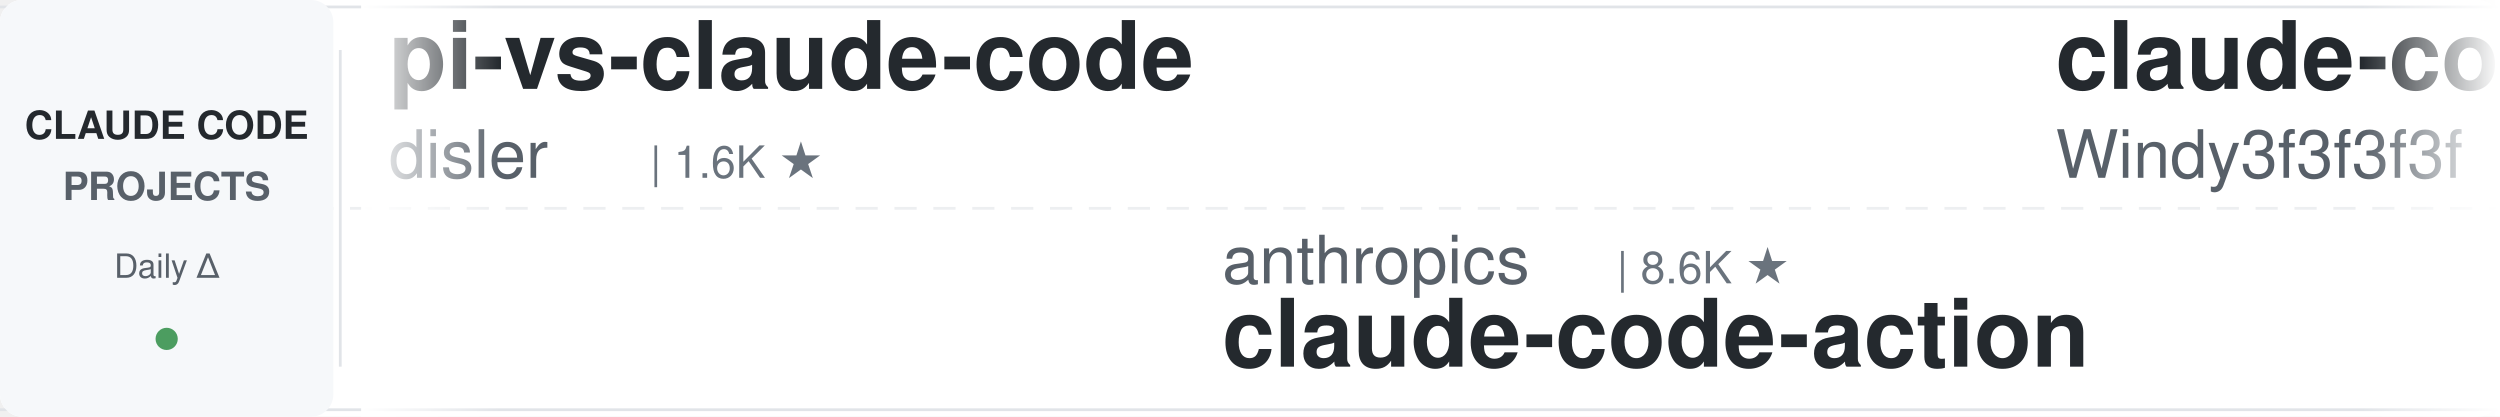
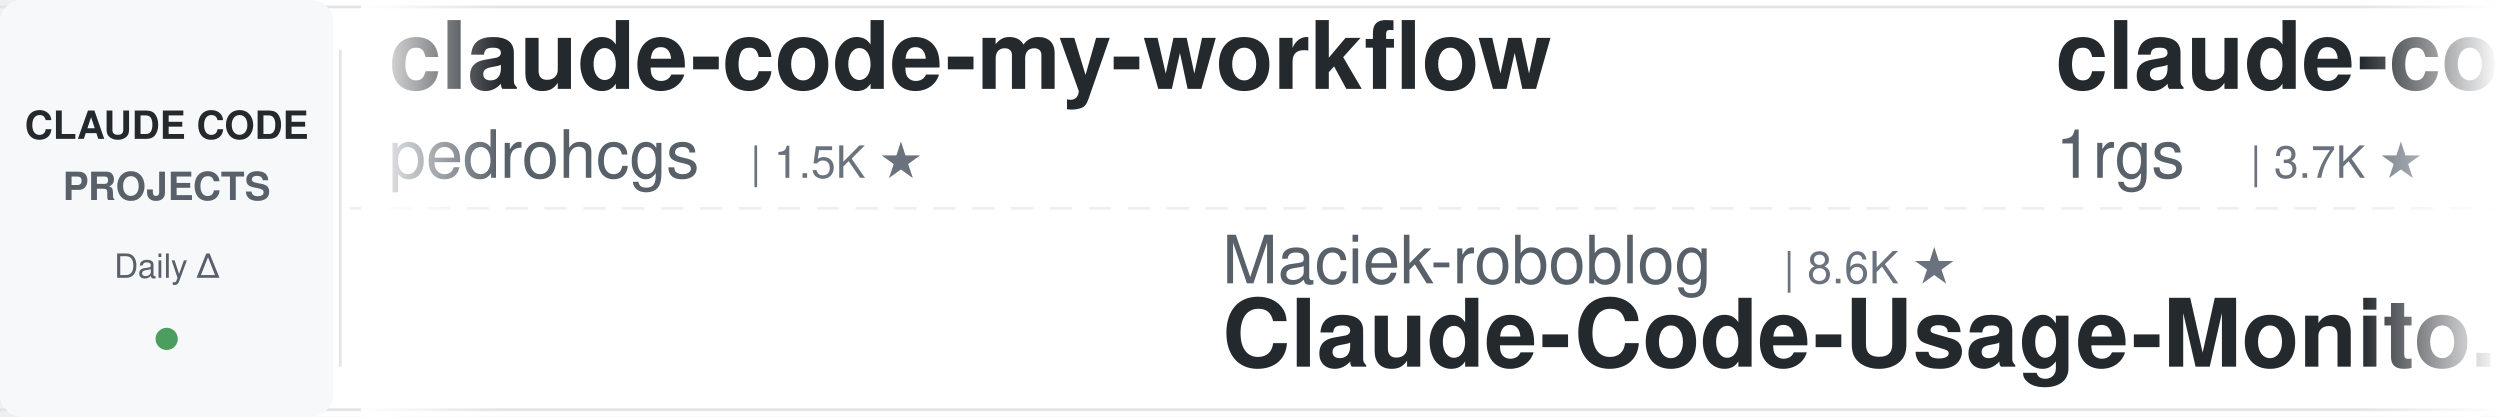
<svg xmlns="http://www.w3.org/2000/svg" width="900" height="150">
  <defs>
    <linearGradient id="leftFade" x1="0%" y1="0%" x2="100%" y2="0%">
      <stop offset="0%" style="stop-color:#ffffff;stop-opacity:1" />
      <stop offset="100%" style="stop-color:#ffffff;stop-opacity:0" />
    </linearGradient>
    <linearGradient id="rightFade" x1="0%" y1="0%" x2="100%" y2="0%">
      <stop offset="0%" style="stop-color:#ffffff;stop-opacity:0" />
      <stop offset="100%" style="stop-color:#ffffff;stop-opacity:1" />
    </linearGradient>
  </defs>
  <rect width="900" height="150" fill="#ffffff" rx="8" />
  <rect x="0" y="2" width="900" height="1" fill="#e1e4e8" />
  <rect x="0" y="147" width="900" height="1" fill="#e1e4e8" />
  <line x1="0" y1="75" x2="900" y2="75" stroke="#e1e4e8" stroke-width="1" stroke-dasharray="8 6" opacity="0.6" />
  <rect x="0" y="0" width="120" height="150" fill="#f6f8fa" rx="8" />
  <text x="60" y="50" font-family="-apple-system, BlinkMacSystemFont, 'Segoe UI', Helvetica, Arial, sans-serif" font-size="14" font-weight="600" fill="#24292e" text-anchor="middle">CLAUDE CODE</text>
  <text x="60" y="72" font-family="-apple-system, BlinkMacSystemFont, 'Segoe UI', Helvetica, Arial, sans-serif" font-size="14" font-weight="600" fill="#586069" text-anchor="middle">PROJECTS</text>
  <text x="60" y="100" font-family="-apple-system, BlinkMacSystemFont, 'Segoe UI', Helvetica, Arial, sans-serif" font-size="12" font-weight="500" fill="#586069" text-anchor="middle">Daily Δ</text>
  <circle cx="60" cy="122" r="4" fill="#22863a" opacity="0.8" />
  <rect x="122" y="18" width="1" height="114" fill="#e1e4e8" />
  <clipPath id="tickerClip">
    <rect x="130" y="0" width="770" height="150" />
  </clipPath>
  <g clip-path="url(#tickerClip)">
    <g id="tickerItems">
      <animateTransform attributeName="transform" attributeType="XML" type="translate" from="0 0" to="-3000 0" dur="54s" repeatCount="indefinite" />
      <g transform="translate(0, 0)">
-         <text x="140" y="32" font-family="-apple-system, BlinkMacSystemFont, 'Segoe UI', Helvetica, Arial, sans-serif" font-size="34" font-weight="600" fill="#24292e">pi-vs-claude-code</text>
-         <text x="140" y="64" font-family="-apple-system, BlinkMacSystemFont, 'Segoe UI', Helvetica, Arial, sans-serif" font-size="24" font-weight="400" fill="#586069">disler</text>
-         <text x="234" y="64" font-family="-apple-system, BlinkMacSystemFont, 'Segoe UI', Helvetica, Arial, sans-serif" font-size="16" font-weight="500" fill="#6a737d">| 1.6K ★</text>
+         <text x="140" y="32" font-family="-apple-system, BlinkMacSystemFont, 'Segoe UI', Helvetica, Arial, sans-serif" font-size="34" font-weight="600" fill="#24292e">claude-code-my-workflow</text>
+         <text x="140" y="64" font-family="-apple-system, BlinkMacSystemFont, 'Segoe UI', Helvetica, Arial, sans-serif" font-size="24" font-weight="400" fill="#586069">pedrohcgs</text>
+         <text x="270" y="64" font-family="-apple-system, BlinkMacSystemFont, 'Segoe UI', Helvetica, Arial, sans-serif" font-size="16" font-weight="500" fill="#6a737d">| 1.5K ★</text>
      </g>
      <g transform="translate(300, 0)">
-         <text x="140" y="102" font-family="-apple-system, BlinkMacSystemFont, 'Segoe UI', Helvetica, Arial, sans-serif" font-size="24" font-weight="400" fill="#586069">anthropics</text>
-         <text x="282" y="102" font-family="-apple-system, BlinkMacSystemFont, 'Segoe UI', Helvetica, Arial, sans-serif" font-size="16" font-weight="500" fill="#6a737d">| 8.6K ★</text>
-         <text x="140" y="132" font-family="-apple-system, BlinkMacSystemFont, 'Segoe UI', Helvetica, Arial, sans-serif" font-size="34" font-weight="600" fill="#24292e">claude-code-action</text>
+         <text x="140" y="102" font-family="-apple-system, BlinkMacSystemFont, 'Segoe UI', Helvetica, Arial, sans-serif" font-size="24" font-weight="400" fill="#586069">Maciek-roboblog</text>
+         <text x="342" y="102" font-family="-apple-system, BlinkMacSystemFont, 'Segoe UI', Helvetica, Arial, sans-serif" font-size="16" font-weight="500" fill="#6a737d">| 8.6K ★</text>
+         <text x="140" y="132" font-family="-apple-system, BlinkMacSystemFont, 'Segoe UI', Helvetica, Arial, sans-serif" font-size="34" font-weight="600" fill="#24292e">Claude-Code-Usage-Monito...</text>
      </g>
      <g transform="translate(600, 0)">
-         <text x="140" y="32" font-family="-apple-system, BlinkMacSystemFont, 'Segoe UI', Helvetica, Arial, sans-serif" font-size="34" font-weight="600" fill="#24292e">claude-code-from-scratch</text>
-         <text x="140" y="64" font-family="-apple-system, BlinkMacSystemFont, 'Segoe UI', Helvetica, Arial, sans-serif" font-size="24" font-weight="400" fill="#586069">Windy3f3f3f3f</text>
-         <text x="318" y="64" font-family="-apple-system, BlinkMacSystemFont, 'Segoe UI', Helvetica, Arial, sans-serif" font-size="16" font-weight="500" fill="#6a737d">| 2.6K ★</text>
+         <text x="140" y="32" font-family="-apple-system, BlinkMacSystemFont, 'Segoe UI', Helvetica, Arial, sans-serif" font-size="34" font-weight="600" fill="#24292e">claude-code-proxy</text>
+         <text x="140" y="64" font-family="-apple-system, BlinkMacSystemFont, 'Segoe UI', Helvetica, Arial, sans-serif" font-size="24" font-weight="400" fill="#586069">1rgs</text>
+         <text x="210" y="64" font-family="-apple-system, BlinkMacSystemFont, 'Segoe UI', Helvetica, Arial, sans-serif" font-size="16" font-weight="500" fill="#6a737d">| 3.7K ★</text>
      </g>
      <g transform="translate(900, 0)">
-         <text x="140" y="102" font-family="-apple-system, BlinkMacSystemFont, 'Segoe UI', Helvetica, Arial, sans-serif" font-size="24" font-weight="400" fill="#586069">Cranot</text>
-         <text x="234" y="102" font-family="-apple-system, BlinkMacSystemFont, 'Segoe UI', Helvetica, Arial, sans-serif" font-size="16" font-weight="500" fill="#6a737d">| 2.9K ★</text>
-         <text x="140" y="132" font-family="-apple-system, BlinkMacSystemFont, 'Segoe UI', Helvetica, Arial, sans-serif" font-size="34" font-weight="600" fill="#24292e">claude-code-guide</text>
+         <text x="140" y="102" font-family="-apple-system, BlinkMacSystemFont, 'Segoe UI', Helvetica, Arial, sans-serif" font-size="24" font-weight="400" fill="#586069">AprilNEA</text>
+         <text x="258" y="102" font-family="-apple-system, BlinkMacSystemFont, 'Segoe UI', Helvetica, Arial, sans-serif" font-size="16" font-weight="500" fill="#6a737d">| 391 ★</text>
+         <text x="140" y="132" font-family="-apple-system, BlinkMacSystemFont, 'Segoe UI', Helvetica, Arial, sans-serif" font-size="34" font-weight="600" fill="#24292e">claude-code-source</text>
      </g>
      <g transform="translate(1200, 0)">
-         <text x="140" y="32" font-family="-apple-system, BlinkMacSystemFont, 'Segoe UI', Helvetica, Arial, sans-serif" font-size="34" font-weight="600" fill="#24292e">claude-code-tudou</text>
-         <text x="140" y="64" font-family="-apple-system, BlinkMacSystemFont, 'Segoe UI', Helvetica, Arial, sans-serif" font-size="24" font-weight="400" fill="#586069">AICoderTudou</text>
-         <text x="306" y="64" font-family="-apple-system, BlinkMacSystemFont, 'Segoe UI', Helvetica, Arial, sans-serif" font-size="16" font-weight="500" fill="#6a737d">| 497 ★</text>
+         <text x="140" y="32" font-family="-apple-system, BlinkMacSystemFont, 'Segoe UI', Helvetica, Arial, sans-serif" font-size="34" font-weight="600" fill="#24292e">claude-code-best-practic...</text>
+         <text x="140" y="64" font-family="-apple-system, BlinkMacSystemFont, 'Segoe UI', Helvetica, Arial, sans-serif" font-size="24" font-weight="400" fill="#586069">shanraisshan</text>
+         <text x="306" y="64" font-family="-apple-system, BlinkMacSystemFont, 'Segoe UI', Helvetica, Arial, sans-serif" font-size="16" font-weight="500" fill="#6a737d">| 64.4K ★</text>
      </g>
      <g transform="translate(1500, 0)">
-         <text x="140" y="102" font-family="-apple-system, BlinkMacSystemFont, 'Segoe UI', Helvetica, Arial, sans-serif" font-size="24" font-weight="400" fill="#586069">hangsman</text>
-         <text x="258" y="102" font-family="-apple-system, BlinkMacSystemFont, 'Segoe UI', Helvetica, Arial, sans-serif" font-size="16" font-weight="500" fill="#6a737d">| 793 ★</text>
-         <text x="140" y="132" font-family="-apple-system, BlinkMacSystemFont, 'Segoe UI', Helvetica, Arial, sans-serif" font-size="34" font-weight="600" fill="#24292e">claude-code-source</text>
+         <text x="140" y="102" font-family="-apple-system, BlinkMacSystemFont, 'Segoe UI', Helvetica, Arial, sans-serif" font-size="24" font-weight="400" fill="#586069">rohitg00</text>
+         <text x="258" y="102" font-family="-apple-system, BlinkMacSystemFont, 'Segoe UI', Helvetica, Arial, sans-serif" font-size="16" font-weight="500" fill="#6a737d">| 2.5K ★</text>
+         <text x="140" y="132" font-family="-apple-system, BlinkMacSystemFont, 'Segoe UI', Helvetica, Arial, sans-serif" font-size="34" font-weight="600" fill="#24292e">awesome-claude-code-tool...</text>
      </g>
      <g transform="translate(1800, 0)">
-         <text x="140" y="32" font-family="-apple-system, BlinkMacSystemFont, 'Segoe UI', Helvetica, Arial, sans-serif" font-size="34" font-weight="600" fill="#24292e">claude-code-workflows</text>
-         <text x="140" y="64" font-family="-apple-system, BlinkMacSystemFont, 'Segoe UI', Helvetica, Arial, sans-serif" font-size="24" font-weight="400" fill="#586069">OneRedOak</text>
-         <text x="270" y="64" font-family="-apple-system, BlinkMacSystemFont, 'Segoe UI', Helvetica, Arial, sans-serif" font-size="16" font-weight="500" fill="#6a737d">| 3.9K ★</text>
+         <text x="140" y="32" font-family="-apple-system, BlinkMacSystemFont, 'Segoe UI', Helvetica, Arial, sans-serif" font-size="34" font-weight="600" fill="#24292e">everything-claude-code-z...</text>
+         <text x="140" y="64" font-family="-apple-system, BlinkMacSystemFont, 'Segoe UI', Helvetica, Arial, sans-serif" font-size="24" font-weight="400" fill="#586069">xu-xiang</text>
+         <text x="258" y="64" font-family="-apple-system, BlinkMacSystemFont, 'Segoe UI', Helvetica, Arial, sans-serif" font-size="16" font-weight="500" fill="#6a737d">| 1.9K ★</text>
      </g>
      <g transform="translate(2100, 0)">
-         <text x="140" y="102" font-family="-apple-system, BlinkMacSystemFont, 'Segoe UI', Helvetica, Arial, sans-serif" font-size="24" font-weight="400" fill="#586069">fuergaosi233</text>
-         <text x="306" y="102" font-family="-apple-system, BlinkMacSystemFont, 'Segoe UI', Helvetica, Arial, sans-serif" font-size="16" font-weight="500" fill="#6a737d">| 2.8K ★</text>
-         <text x="140" y="132" font-family="-apple-system, BlinkMacSystemFont, 'Segoe UI', Helvetica, Arial, sans-serif" font-size="34" font-weight="600" fill="#24292e">claude-code-proxy</text>
+         <text x="140" y="102" font-family="-apple-system, BlinkMacSystemFont, 'Segoe UI', Helvetica, Arial, sans-serif" font-size="24" font-weight="400" fill="#586069">shareAI-lab</text>
+         <text x="294" y="102" font-family="-apple-system, BlinkMacSystemFont, 'Segoe UI', Helvetica, Arial, sans-serif" font-size="16" font-weight="500" fill="#6a737d">| 74.1K ★</text>
+         <text x="140" y="132" font-family="-apple-system, BlinkMacSystemFont, 'Segoe UI', Helvetica, Arial, sans-serif" font-size="34" font-weight="600" fill="#24292e">learn-claude-code</text>
      </g>
      <g transform="translate(2400, 0)">
-         <text x="140" y="32" font-family="-apple-system, BlinkMacSystemFont, 'Segoe UI', Helvetica, Arial, sans-serif" font-size="34" font-weight="600" fill="#24292e">Auto-claude-code-researc...</text>
-         <text x="140" y="64" font-family="-apple-system, BlinkMacSystemFont, 'Segoe UI', Helvetica, Arial, sans-serif" font-size="24" font-weight="400" fill="#586069">wanshuiyin</text>
-         <text x="282" y="64" font-family="-apple-system, BlinkMacSystemFont, 'Segoe UI', Helvetica, Arial, sans-serif" font-size="16" font-weight="500" fill="#6a737d">| 14.6K ★</text>
+         <text x="140" y="32" font-family="-apple-system, BlinkMacSystemFont, 'Segoe UI', Helvetica, Arial, sans-serif" font-size="34" font-weight="600" fill="#24292e">claude-code-hub</text>
+         <text x="140" y="64" font-family="-apple-system, BlinkMacSystemFont, 'Segoe UI', Helvetica, Arial, sans-serif" font-size="24" font-weight="400" fill="#586069">ding113</text>
+         <text x="246" y="64" font-family="-apple-system, BlinkMacSystemFont, 'Segoe UI', Helvetica, Arial, sans-serif" font-size="16" font-weight="500" fill="#6a737d">| 3.3K ★</text>
      </g>
      <g transform="translate(2700, 0)">
-         <text x="140" y="102" font-family="-apple-system, BlinkMacSystemFont, 'Segoe UI', Helvetica, Arial, sans-serif" font-size="24" font-weight="400" fill="#586069">repowise-dev</text>
-         <text x="306" y="102" font-family="-apple-system, BlinkMacSystemFont, 'Segoe UI', Helvetica, Arial, sans-serif" font-size="16" font-weight="500" fill="#6a737d">| 1.2K ★</text>
-         <text x="140" y="132" font-family="-apple-system, BlinkMacSystemFont, 'Segoe UI', Helvetica, Arial, sans-serif" font-size="34" font-weight="600" fill="#24292e">claude-code-prompts</text>
+         <text x="140" y="102" font-family="-apple-system, BlinkMacSystemFont, 'Segoe UI', Helvetica, Arial, sans-serif" font-size="24" font-weight="400" fill="#586069">asgeirtj</text>
+         <text x="258" y="102" font-family="-apple-system, BlinkMacSystemFont, 'Segoe UI', Helvetica, Arial, sans-serif" font-size="16" font-weight="500" fill="#6a737d">| 62.8K ★</text>
+         <text x="140" y="132" font-family="-apple-system, BlinkMacSystemFont, 'Segoe UI', Helvetica, Arial, sans-serif" font-size="34" font-weight="600" fill="#24292e">system_prompts_leaks</text>
      </g>
      <g transform="translate(3000, 0)">
-         <text x="140" y="32" font-family="-apple-system, BlinkMacSystemFont, 'Segoe UI', Helvetica, Arial, sans-serif" font-size="34" font-weight="600" fill="#24292e">pi-vs-claude-code</text>
-         <text x="140" y="64" font-family="-apple-system, BlinkMacSystemFont, 'Segoe UI', Helvetica, Arial, sans-serif" font-size="24" font-weight="400" fill="#586069">disler</text>
-         <text x="234" y="64" font-family="-apple-system, BlinkMacSystemFont, 'Segoe UI', Helvetica, Arial, sans-serif" font-size="16" font-weight="500" fill="#6a737d">| 1.6K ★</text>
+         <text x="140" y="32" font-family="-apple-system, BlinkMacSystemFont, 'Segoe UI', Helvetica, Arial, sans-serif" font-size="34" font-weight="600" fill="#24292e">claude-code-my-workflow</text>
+         <text x="140" y="64" font-family="-apple-system, BlinkMacSystemFont, 'Segoe UI', Helvetica, Arial, sans-serif" font-size="24" font-weight="400" fill="#586069">pedrohcgs</text>
+         <text x="270" y="64" font-family="-apple-system, BlinkMacSystemFont, 'Segoe UI', Helvetica, Arial, sans-serif" font-size="16" font-weight="500" fill="#6a737d">| 1.5K ★</text>
      </g>
      <g transform="translate(3300, 0)">
-         <text x="140" y="102" font-family="-apple-system, BlinkMacSystemFont, 'Segoe UI', Helvetica, Arial, sans-serif" font-size="24" font-weight="400" fill="#586069">anthropics</text>
-         <text x="282" y="102" font-family="-apple-system, BlinkMacSystemFont, 'Segoe UI', Helvetica, Arial, sans-serif" font-size="16" font-weight="500" fill="#6a737d">| 8.6K ★</text>
-         <text x="140" y="132" font-family="-apple-system, BlinkMacSystemFont, 'Segoe UI', Helvetica, Arial, sans-serif" font-size="34" font-weight="600" fill="#24292e">claude-code-action</text>
+         <text x="140" y="102" font-family="-apple-system, BlinkMacSystemFont, 'Segoe UI', Helvetica, Arial, sans-serif" font-size="24" font-weight="400" fill="#586069">Maciek-roboblog</text>
+         <text x="342" y="102" font-family="-apple-system, BlinkMacSystemFont, 'Segoe UI', Helvetica, Arial, sans-serif" font-size="16" font-weight="500" fill="#6a737d">| 8.6K ★</text>
+         <text x="140" y="132" font-family="-apple-system, BlinkMacSystemFont, 'Segoe UI', Helvetica, Arial, sans-serif" font-size="34" font-weight="600" fill="#24292e">Claude-Code-Usage-Monito...</text>
      </g>
      <g transform="translate(3600, 0)">
-         <text x="140" y="32" font-family="-apple-system, BlinkMacSystemFont, 'Segoe UI', Helvetica, Arial, sans-serif" font-size="34" font-weight="600" fill="#24292e">claude-code-from-scratch</text>
-         <text x="140" y="64" font-family="-apple-system, BlinkMacSystemFont, 'Segoe UI', Helvetica, Arial, sans-serif" font-size="24" font-weight="400" fill="#586069">Windy3f3f3f3f</text>
-         <text x="318" y="64" font-family="-apple-system, BlinkMacSystemFont, 'Segoe UI', Helvetica, Arial, sans-serif" font-size="16" font-weight="500" fill="#6a737d">| 2.6K ★</text>
+         <text x="140" y="32" font-family="-apple-system, BlinkMacSystemFont, 'Segoe UI', Helvetica, Arial, sans-serif" font-size="34" font-weight="600" fill="#24292e">claude-code-proxy</text>
+         <text x="140" y="64" font-family="-apple-system, BlinkMacSystemFont, 'Segoe UI', Helvetica, Arial, sans-serif" font-size="24" font-weight="400" fill="#586069">1rgs</text>
+         <text x="210" y="64" font-family="-apple-system, BlinkMacSystemFont, 'Segoe UI', Helvetica, Arial, sans-serif" font-size="16" font-weight="500" fill="#6a737d">| 3.7K ★</text>
      </g>
      <g transform="translate(3900, 0)">
-         <text x="140" y="102" font-family="-apple-system, BlinkMacSystemFont, 'Segoe UI', Helvetica, Arial, sans-serif" font-size="24" font-weight="400" fill="#586069">Cranot</text>
-         <text x="234" y="102" font-family="-apple-system, BlinkMacSystemFont, 'Segoe UI', Helvetica, Arial, sans-serif" font-size="16" font-weight="500" fill="#6a737d">| 2.9K ★</text>
-         <text x="140" y="132" font-family="-apple-system, BlinkMacSystemFont, 'Segoe UI', Helvetica, Arial, sans-serif" font-size="34" font-weight="600" fill="#24292e">claude-code-guide</text>
+         <text x="140" y="102" font-family="-apple-system, BlinkMacSystemFont, 'Segoe UI', Helvetica, Arial, sans-serif" font-size="24" font-weight="400" fill="#586069">AprilNEA</text>
+         <text x="258" y="102" font-family="-apple-system, BlinkMacSystemFont, 'Segoe UI', Helvetica, Arial, sans-serif" font-size="16" font-weight="500" fill="#6a737d">| 391 ★</text>
+         <text x="140" y="132" font-family="-apple-system, BlinkMacSystemFont, 'Segoe UI', Helvetica, Arial, sans-serif" font-size="34" font-weight="600" fill="#24292e">claude-code-source</text>
      </g>
    </g>
  </g>
  <rect x="130" y="0" width="50" height="150" fill="url(#leftFade)" />
  <rect x="850" y="0" width="50" height="150" fill="url(#rightFade)" />
</svg>
